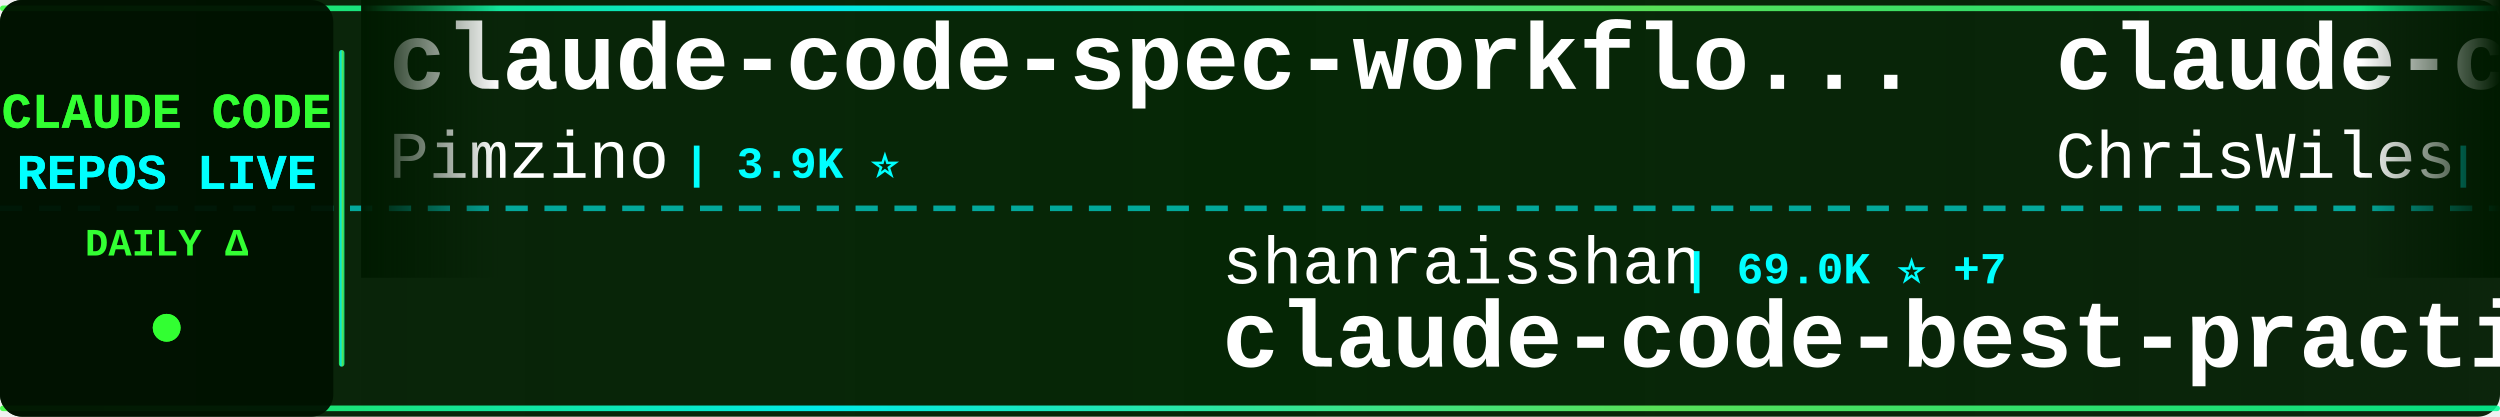
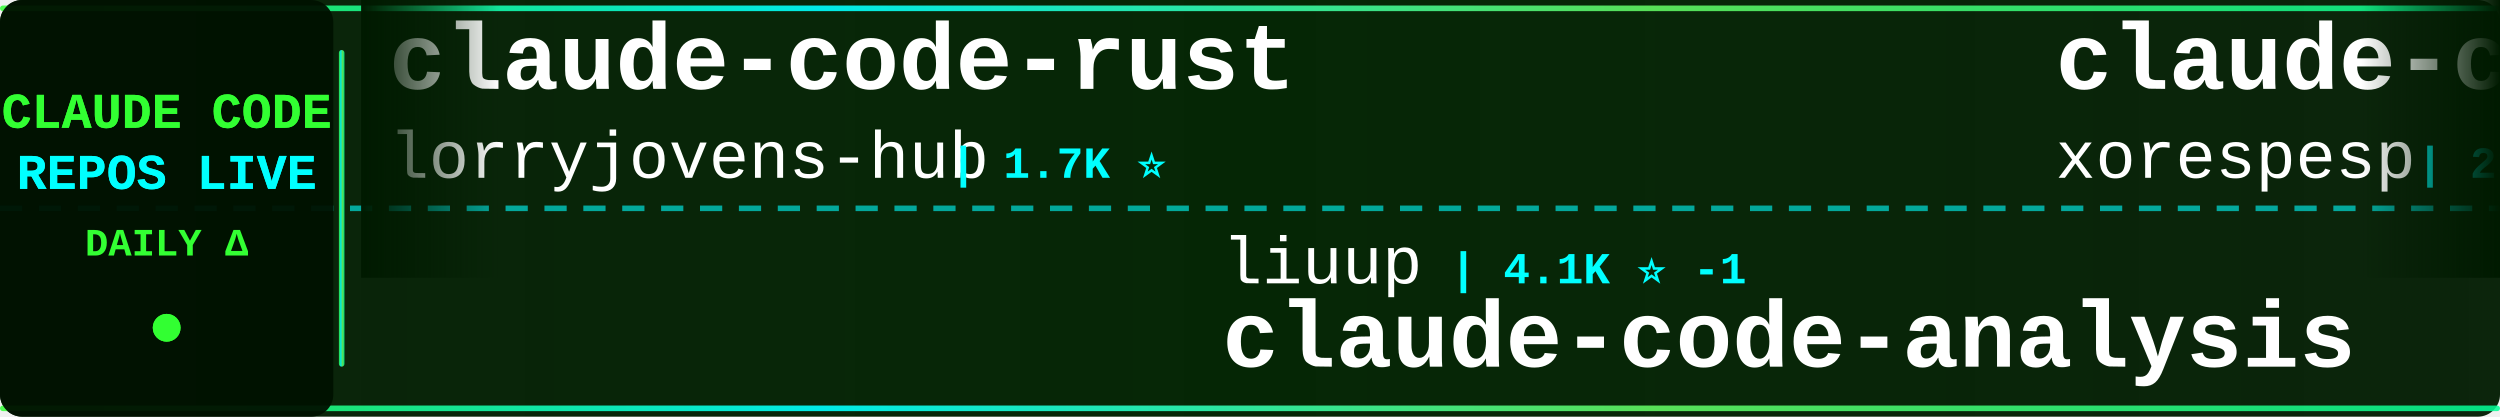
<svg xmlns="http://www.w3.org/2000/svg" width="900" height="150">
  <defs>
    <linearGradient id="tickerBg" x1="0%" y1="0%" x2="100%" y2="0%">
      <stop offset="0%" style="stop-color:#001a00;stop-opacity:0.95" />
      <stop offset="50%" style="stop-color:#002200;stop-opacity:0.98" />
      <stop offset="100%" style="stop-color:#001a00;stop-opacity:0.95" />
    </linearGradient>
    <linearGradient id="borderGrad" x1="0%" y1="0%" x2="100%" y2="0%">
      <stop offset="0%" style="stop-color:#33ff33;stop-opacity:0.85">
        <animate attributeName="stop-opacity" values="0.85;1;0.85" dur="2s" repeatCount="indefinite" />
      </stop>
      <stop offset="33%" style="stop-color:#00ffff;stop-opacity:0.9">
        <animate attributeName="stop-opacity" values="0.9;1;0.9" dur="2.2s" repeatCount="indefinite" />
      </stop>
      <stop offset="66%" style="stop-color:#66ff66;stop-opacity:0.85">
        <animate attributeName="stop-opacity" values="0.85;1;0.85" dur="1.8s" repeatCount="indefinite" />
      </stop>
      <stop offset="100%" style="stop-color:#00ff99;stop-opacity:0.85">
        <animate attributeName="stop-opacity" values="0.85;1;0.85" dur="2s" repeatCount="indefinite" />
      </stop>
    </linearGradient>
    <filter id="textGlow">
      <feGaussianBlur stdDeviation="0.1" result="coloredBlur" />
      <feMerge>
        <feMergeNode in="coloredBlur" />
        <feMergeNode in="SourceGraphic" />
      </feMerge>
    </filter>
    <filter id="metricGlow">
      <feGaussianBlur stdDeviation="0.2" result="coloredBlur" />
      <feMerge>
        <feMergeNode in="coloredBlur" />
        <feMergeNode in="SourceGraphic" />
      </feMerge>
    </filter>
    <linearGradient id="leftFade" x1="0%" y1="0%" x2="100%" y2="0%">
      <stop offset="0%" style="stop-color:#001a00;stop-opacity:1" />
      <stop offset="100%" style="stop-color:#001a00;stop-opacity:0" />
    </linearGradient>
    <linearGradient id="rightFade" x1="0%" y1="0%" x2="100%" y2="0%">
      <stop offset="0%" style="stop-color:#001a00;stop-opacity:0" />
      <stop offset="100%" style="stop-color:#001a00;stop-opacity:1" />
    </linearGradient>
  </defs>
  <rect width="900" height="150" fill="url(#tickerBg)" rx="8" />
  <rect x="0" y="2" width="900" height="2" fill="url(#borderGrad)" rx="1" />
  <rect x="0" y="146" width="900" height="2" fill="url(#borderGrad)" rx="1" />
  <line x1="0" y1="75" x2="900" y2="75" stroke="#00ffff" stroke-width="2" stroke-dasharray="8 6" opacity="0.6" />
  <rect x="0" y="0" width="120" height="150" fill="#001100" opacity="0.95" rx="8" />
  <text x="60" y="46" font-family="'Courier New', monospace" font-size="18" font-weight="bold" fill="#33ff33" text-anchor="middle" filter="url(#textGlow)">
    CLAUDE CODE
  </text>
  <text x="60" y="68" font-family="'Courier New', monospace" font-size="18" font-weight="bold" fill="#00ffff" text-anchor="middle" filter="url(#textGlow)">
    REPOS LIVE
  </text>
  <text x="60" y="92" font-family="'Courier New', monospace" font-size="14" font-weight="bold" fill="#33ff33" text-anchor="middle">
    DAILY Δ
  </text>
  <circle cx="60" cy="118" r="5" fill="#33ff33" filter="url(#metricGlow)">
    <animate attributeName="r" values="4;6;4" dur="1.5s" repeatCount="indefinite" />
    <animate attributeName="opacity" values="0.6;1;0.6" dur="1.5s" repeatCount="indefinite" />
  </circle>
  <rect x="122" y="18" width="2" height="114" fill="url(#borderGrad)" rx="1" />
  <clipPath id="tickerClip">
    <rect x="130" y="0" width="770" height="150" />
  </clipPath>
  <g clip-path="url(#tickerClip)">
    <g id="tickerItems">
      <animateTransform attributeName="transform" attributeType="XML" type="translate" from="0 0" to="-3000 0" dur="54s" repeatCount="indefinite" />
      <g transform="translate(0, 0)">
-         <text x="140" y="32" font-family="'Courier New', monospace" font-size="34" font-weight="bold" fill="#ffffff">claude-code-spec-workflo...</text>
-         <text x="140" y="64" font-family="'Courier New', monospace" font-size="24" font-weight="normal" fill="#ffffff" opacity="1.0">Pimzino</text>
-         <text x="246" y="64" font-family="'Courier New', monospace" font-size="16" font-weight="bold" fill="#00ffff"> | 3.9K ⭐</text>
+         <text x="140" y="32" font-family="'Courier New', monospace" font-size="34" font-weight="bold" fill="#ffffff">claude-code-rust</text>
+         <text x="140" y="64" font-family="'Courier New', monospace" font-size="24" font-weight="normal" fill="#ffffff" opacity="1.0">lorryjovens-hub</text>
+         <text x="342" y="64" font-family="'Courier New', monospace" font-size="16" font-weight="bold" fill="#00ffff"> | 1.7K ⭐</text>
      </g>
      <g transform="translate(300, 0)">
+         <text x="140" y="102" font-family="'Courier New', monospace" font-size="24" font-weight="normal" fill="#ffffff" opacity="1.0">liuup</text>
+         <text x="222" y="102" font-family="'Courier New', monospace" font-size="16" font-weight="bold" fill="#00ffff"> | 4.1K ⭐ -1</text>
+         <text x="140" y="132" font-family="'Courier New', monospace" font-size="34" font-weight="bold" fill="#ffffff">claude-code-analysis</text>
+       </g>
+       <g transform="translate(600, 0)">
+         <text x="140" y="32" font-family="'Courier New', monospace" font-size="34" font-weight="bold" fill="#ffffff">claude-code</text>
+         <text x="140" y="64" font-family="'Courier New', monospace" font-size="24" font-weight="normal" fill="#ffffff" opacity="1.0">xorespesp</text>
+         <text x="270" y="64" font-family="'Courier New', monospace" font-size="16" font-weight="bold" fill="#00ffff"> | 231 ⭐</text>
+       </g>
+       <g transform="translate(900, 0)">
        <text x="140" y="102" font-family="'Courier New', monospace" font-size="24" font-weight="normal" fill="#ffffff" opacity="1.0">shanraisshan</text>
-         <text x="306" y="102" font-family="'Courier New', monospace" font-size="16" font-weight="bold" fill="#00ffff"> | 69.0K ⭐ +7</text>
+         <text x="306" y="102" font-family="'Courier New', monospace" font-size="16" font-weight="bold" fill="#00ffff"> | 69.0K ⭐ +6</text>
        <text x="140" y="132" font-family="'Courier New', monospace" font-size="34" font-weight="bold" fill="#ffffff">claude-code-best-practic...</text>
      </g>
-       <g transform="translate(600, 0)">
-         <text x="140" y="32" font-family="'Courier New', monospace" font-size="34" font-weight="bold" fill="#ffffff">claude-code-showcase</text>
-         <text x="140" y="64" font-family="'Courier New', monospace" font-size="24" font-weight="normal" fill="#ffffff" opacity="1.0">ChrisWiles</text>
-         <text x="282" y="64" font-family="'Courier New', monospace" font-size="16" font-weight="bold" fill="#00ffff"> | 6.1K ⭐</text>
-       </g>
-       <g transform="translate(900, 0)">
-         <text x="140" y="102" font-family="'Courier New', monospace" font-size="24" font-weight="normal" fill="#ffffff" opacity="1.0">jarmuine</text>
-         <text x="258" y="102" font-family="'Courier New', monospace" font-size="16" font-weight="bold" fill="#00ffff"> | 2.3K ⭐</text>
-         <text x="140" y="132" font-family="'Courier New', monospace" font-size="34" font-weight="bold" fill="#ffffff">claude-code</text>
-       </g>
      <g transform="translate(1200, 0)">
-         <text x="140" y="32" font-family="'Courier New', monospace" font-size="34" font-weight="bold" fill="#ffffff">claude-code</text>
-         <text x="140" y="64" font-family="'Courier New', monospace" font-size="24" font-weight="normal" fill="#ffffff" opacity="1.0">ochamber</text>
-         <text x="258" y="64" font-family="'Courier New', monospace" font-size="16" font-weight="bold" fill="#00ffff"> | 8 ⭐</text>
+         <text x="140" y="32" font-family="'Courier New', monospace" font-size="34" font-weight="bold" fill="#ffffff">Claude-Code</text>
+         <text x="140" y="64" font-family="'Courier New', monospace" font-size="24" font-weight="normal" fill="#ffffff" opacity="1.0">KPR111</text>
+         <text x="234" y="64" font-family="'Courier New', monospace" font-size="16" font-weight="bold" fill="#00ffff"> | 18 ⭐</text>
      </g>
      <g transform="translate(1500, 0)">
-         <text x="140" y="102" font-family="'Courier New', monospace" font-size="24" font-weight="normal" fill="#ffffff" opacity="1.0">guanshan</text>
-         <text x="258" y="102" font-family="'Courier New', monospace" font-size="16" font-weight="bold" fill="#00ffff"> | 61 ⭐</text>
-         <text x="140" y="132" font-family="'Courier New', monospace" font-size="34" font-weight="bold" fill="#ffffff">ClaudeCode</text>
+         <text x="140" y="102" font-family="'Courier New', monospace" font-size="24" font-weight="normal" fill="#ffffff" opacity="1.0">disler</text>
+         <text x="234" y="102" font-family="'Courier New', monospace" font-size="16" font-weight="bold" fill="#00ffff"> | 1.7K ⭐</text>
+         <text x="140" y="132" font-family="'Courier New', monospace" font-size="34" font-weight="bold" fill="#ffffff">pi-vs-claude-code</text>
      </g>
      <g transform="translate(1800, 0)">
        <text x="140" y="32" font-family="'Courier New', monospace" font-size="34" font-weight="bold" fill="#ffffff">claude-code</text>
-         <text x="140" y="64" font-family="'Courier New', monospace" font-size="24" font-weight="normal" fill="#ffffff" opacity="1.0">tanbiralam</text>
-         <text x="282" y="64" font-family="'Courier New', monospace" font-size="16" font-weight="bold" fill="#00ffff"> | 2.4K ⭐</text>
+         <text x="140" y="64" font-family="'Courier New', monospace" font-size="24" font-weight="normal" fill="#ffffff" opacity="1.0">beilingcc</text>
+         <text x="270" y="64" font-family="'Courier New', monospace" font-size="16" font-weight="bold" fill="#00ffff"> | 104 ⭐</text>
      </g>
      <g transform="translate(2100, 0)">
-         <text x="140" y="102" font-family="'Courier New', monospace" font-size="24" font-weight="normal" fill="#ffffff" opacity="1.0">Windy3f3f3f3f</text>
-         <text x="318" y="102" font-family="'Courier New', monospace" font-size="16" font-weight="bold" fill="#00ffff"> | 2.8K ⭐</text>
-         <text x="140" y="132" font-family="'Courier New', monospace" font-size="34" font-weight="bold" fill="#ffffff">claude-code-from-scratch</text>
+         <text x="140" y="102" font-family="'Courier New', monospace" font-size="24" font-weight="normal" fill="#ffffff" opacity="1.0">daymade</text>
+         <text x="246" y="102" font-family="'Courier New', monospace" font-size="16" font-weight="bold" fill="#00ffff"> | 1.5K ⭐ +1</text>
+         <text x="140" y="132" font-family="'Courier New', monospace" font-size="34" font-weight="bold" fill="#ffffff">claude-code-skills</text>
      </g>
      <g transform="translate(2400, 0)">
-         <text x="140" y="32" font-family="'Courier New', monospace" font-size="34" font-weight="bold" fill="#ffffff">Claude-code</text>
-         <text x="140" y="64" font-family="'Courier New', monospace" font-size="24" font-weight="normal" fill="#ffffff" opacity="1.0">fazxes</text>
-         <text x="234" y="64" font-family="'Courier New', monospace" font-size="16" font-weight="bold" fill="#00ffff"> | 247 ⭐</text>
+         <text x="140" y="32" font-family="'Courier New', monospace" font-size="34" font-weight="bold" fill="#ffffff">claude-code-hub</text>
+         <text x="140" y="64" font-family="'Courier New', monospace" font-size="24" font-weight="normal" fill="#ffffff" opacity="1.0">ding113</text>
+         <text x="246" y="64" font-family="'Courier New', monospace" font-size="16" font-weight="bold" fill="#00ffff"> | 3.4K ⭐ -1</text>
      </g>
      <g transform="translate(2700, 0)">
-         <text x="140" y="102" font-family="'Courier New', monospace" font-size="24" font-weight="normal" fill="#ffffff" opacity="1.0">beilingcc</text>
-         <text x="270" y="102" font-family="'Courier New', monospace" font-size="16" font-weight="bold" fill="#00ffff"> | 104 ⭐</text>
-         <text x="140" y="132" font-family="'Courier New', monospace" font-size="34" font-weight="bold" fill="#ffffff">claude-code</text>
+         <text x="140" y="102" font-family="'Courier New', monospace" font-size="24" font-weight="normal" fill="#ffffff" opacity="1.0">Windy3f3f3f3f</text>
+         <text x="318" y="102" font-family="'Courier New', monospace" font-size="16" font-weight="bold" fill="#00ffff"> | 3.8K ⭐ +1</text>
+         <text x="140" y="132" font-family="'Courier New', monospace" font-size="34" font-weight="bold" fill="#ffffff">how-claude-code-works</text>
      </g>
      <g transform="translate(3000, 0)">
-         <text x="140" y="32" font-family="'Courier New', monospace" font-size="34" font-weight="bold" fill="#ffffff">claude-code-spec-workflo...</text>
-         <text x="140" y="64" font-family="'Courier New', monospace" font-size="24" font-weight="normal" fill="#ffffff" opacity="1.0">Pimzino</text>
-         <text x="246" y="64" font-family="'Courier New', monospace" font-size="16" font-weight="bold" fill="#00ffff"> | 3.9K ⭐</text>
+         <text x="140" y="32" font-family="'Courier New', monospace" font-size="34" font-weight="bold" fill="#ffffff">claude-code-rust</text>
+         <text x="140" y="64" font-family="'Courier New', monospace" font-size="24" font-weight="normal" fill="#ffffff" opacity="1.0">lorryjovens-hub</text>
+         <text x="342" y="64" font-family="'Courier New', monospace" font-size="16" font-weight="bold" fill="#00ffff"> | 1.7K ⭐</text>
      </g>
      <g transform="translate(3300, 0)">
-         <text x="140" y="102" font-family="'Courier New', monospace" font-size="24" font-weight="normal" fill="#ffffff" opacity="1.0">shanraisshan</text>
-         <text x="306" y="102" font-family="'Courier New', monospace" font-size="16" font-weight="bold" fill="#00ffff"> | 69.0K ⭐ +7</text>
-         <text x="140" y="132" font-family="'Courier New', monospace" font-size="34" font-weight="bold" fill="#ffffff">claude-code-best-practic...</text>
+         <text x="140" y="102" font-family="'Courier New', monospace" font-size="24" font-weight="normal" fill="#ffffff" opacity="1.0">liuup</text>
+         <text x="222" y="102" font-family="'Courier New', monospace" font-size="16" font-weight="bold" fill="#00ffff"> | 4.1K ⭐ -1</text>
+         <text x="140" y="132" font-family="'Courier New', monospace" font-size="34" font-weight="bold" fill="#ffffff">claude-code-analysis</text>
      </g>
      <g transform="translate(3600, 0)">
-         <text x="140" y="32" font-family="'Courier New', monospace" font-size="34" font-weight="bold" fill="#ffffff">claude-code-showcase</text>
-         <text x="140" y="64" font-family="'Courier New', monospace" font-size="24" font-weight="normal" fill="#ffffff" opacity="1.0">ChrisWiles</text>
-         <text x="282" y="64" font-family="'Courier New', monospace" font-size="16" font-weight="bold" fill="#00ffff"> | 6.1K ⭐</text>
+         <text x="140" y="32" font-family="'Courier New', monospace" font-size="34" font-weight="bold" fill="#ffffff">claude-code</text>
+         <text x="140" y="64" font-family="'Courier New', monospace" font-size="24" font-weight="normal" fill="#ffffff" opacity="1.0">xorespesp</text>
+         <text x="270" y="64" font-family="'Courier New', monospace" font-size="16" font-weight="bold" fill="#00ffff"> | 231 ⭐</text>
      </g>
      <g transform="translate(3900, 0)">
-         <text x="140" y="102" font-family="'Courier New', monospace" font-size="24" font-weight="normal" fill="#ffffff" opacity="1.0">jarmuine</text>
-         <text x="258" y="102" font-family="'Courier New', monospace" font-size="16" font-weight="bold" fill="#00ffff"> | 2.3K ⭐</text>
-         <text x="140" y="132" font-family="'Courier New', monospace" font-size="34" font-weight="bold" fill="#ffffff">claude-code</text>
+         <text x="140" y="102" font-family="'Courier New', monospace" font-size="24" font-weight="normal" fill="#ffffff" opacity="1.0">shanraisshan</text>
+         <text x="306" y="102" font-family="'Courier New', monospace" font-size="16" font-weight="bold" fill="#00ffff"> | 69.0K ⭐ +6</text>
+         <text x="140" y="132" font-family="'Courier New', monospace" font-size="34" font-weight="bold" fill="#ffffff">claude-code-best-practic...</text>
      </g>
    </g>
  </g>
  <rect x="130" y="0" width="50" height="100" fill="url(#leftFade)" />
  <rect x="850" y="0" width="50" height="100" fill="url(#rightFade)" />
</svg>
